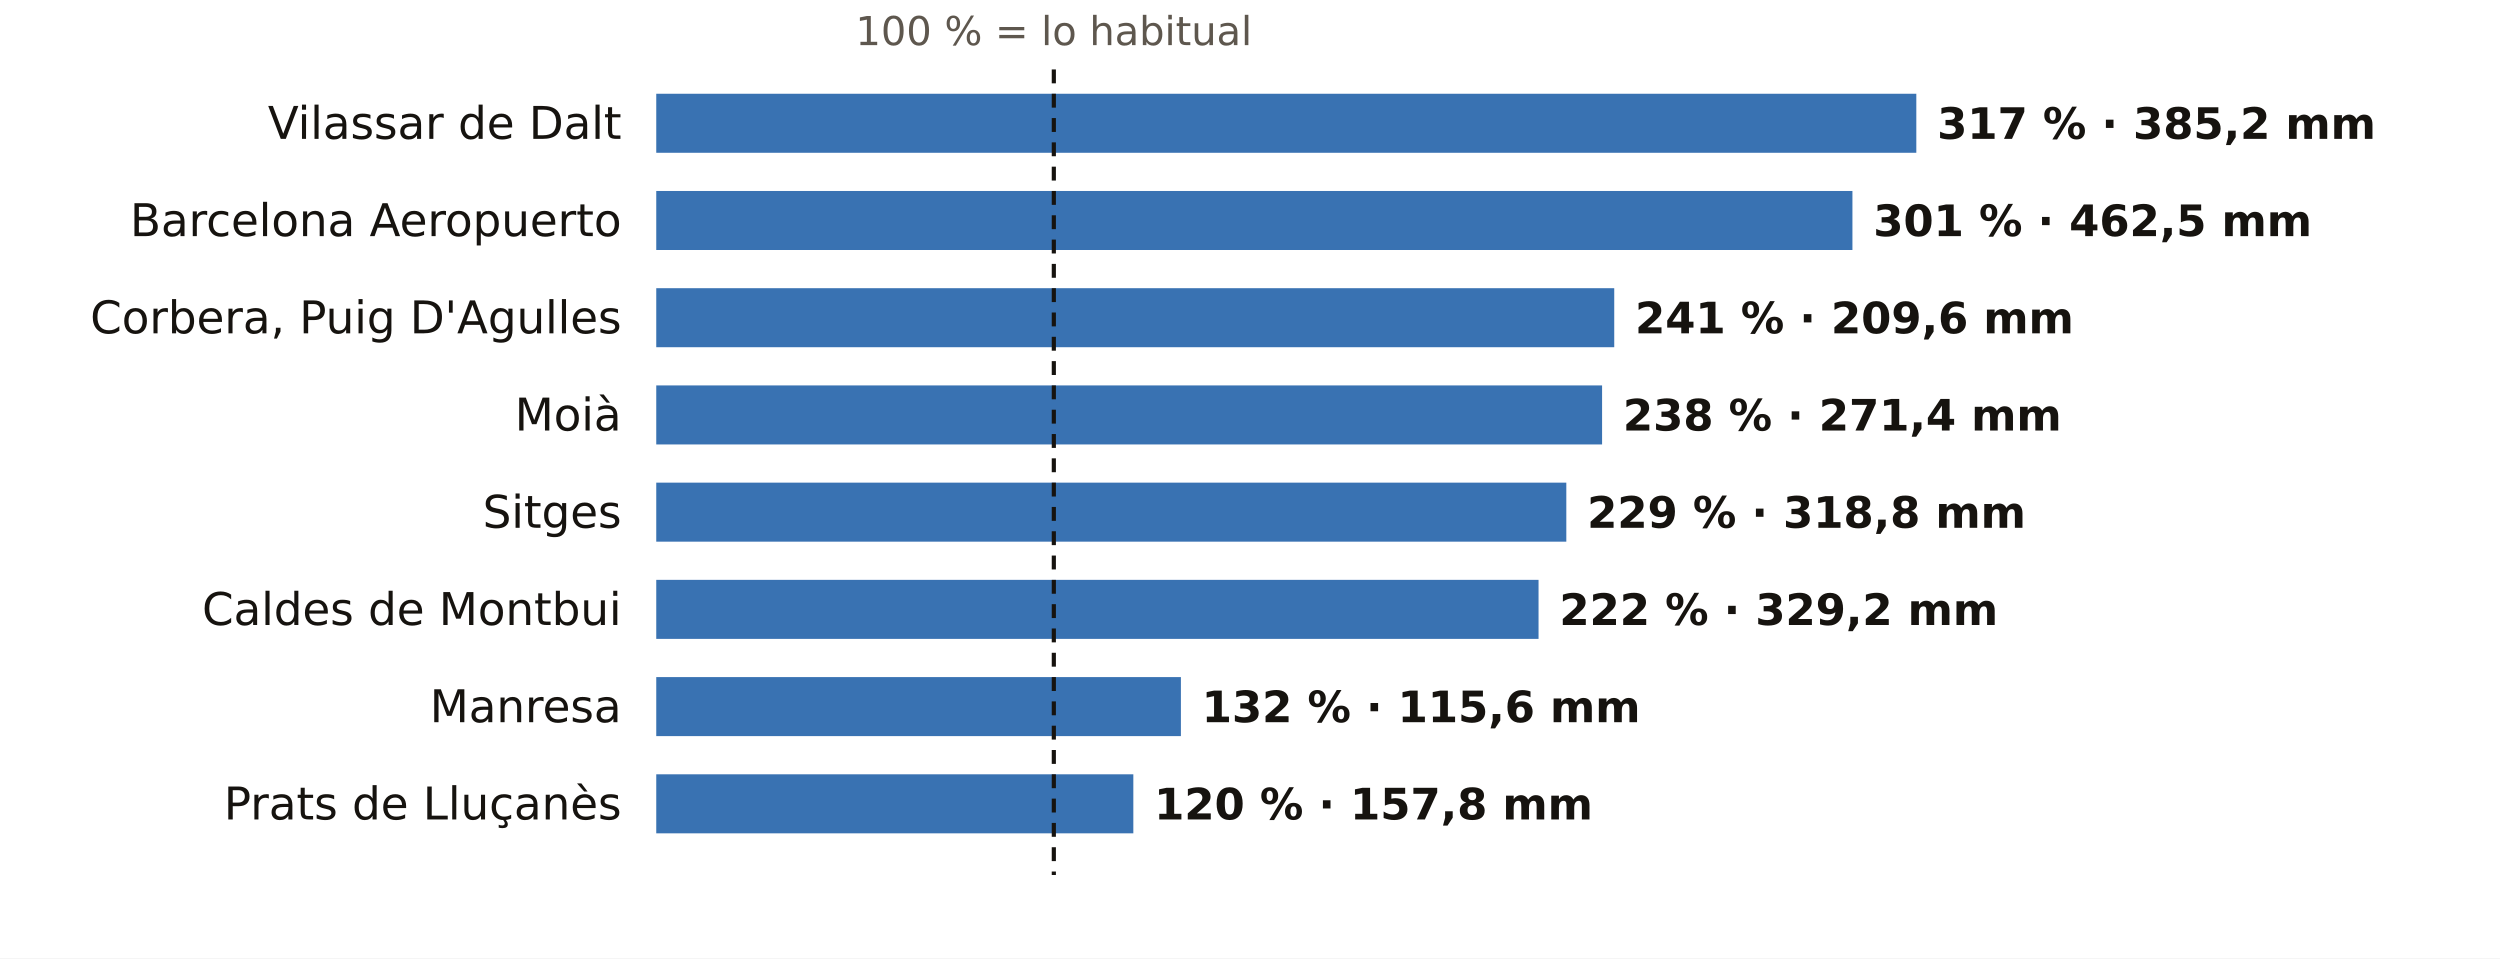
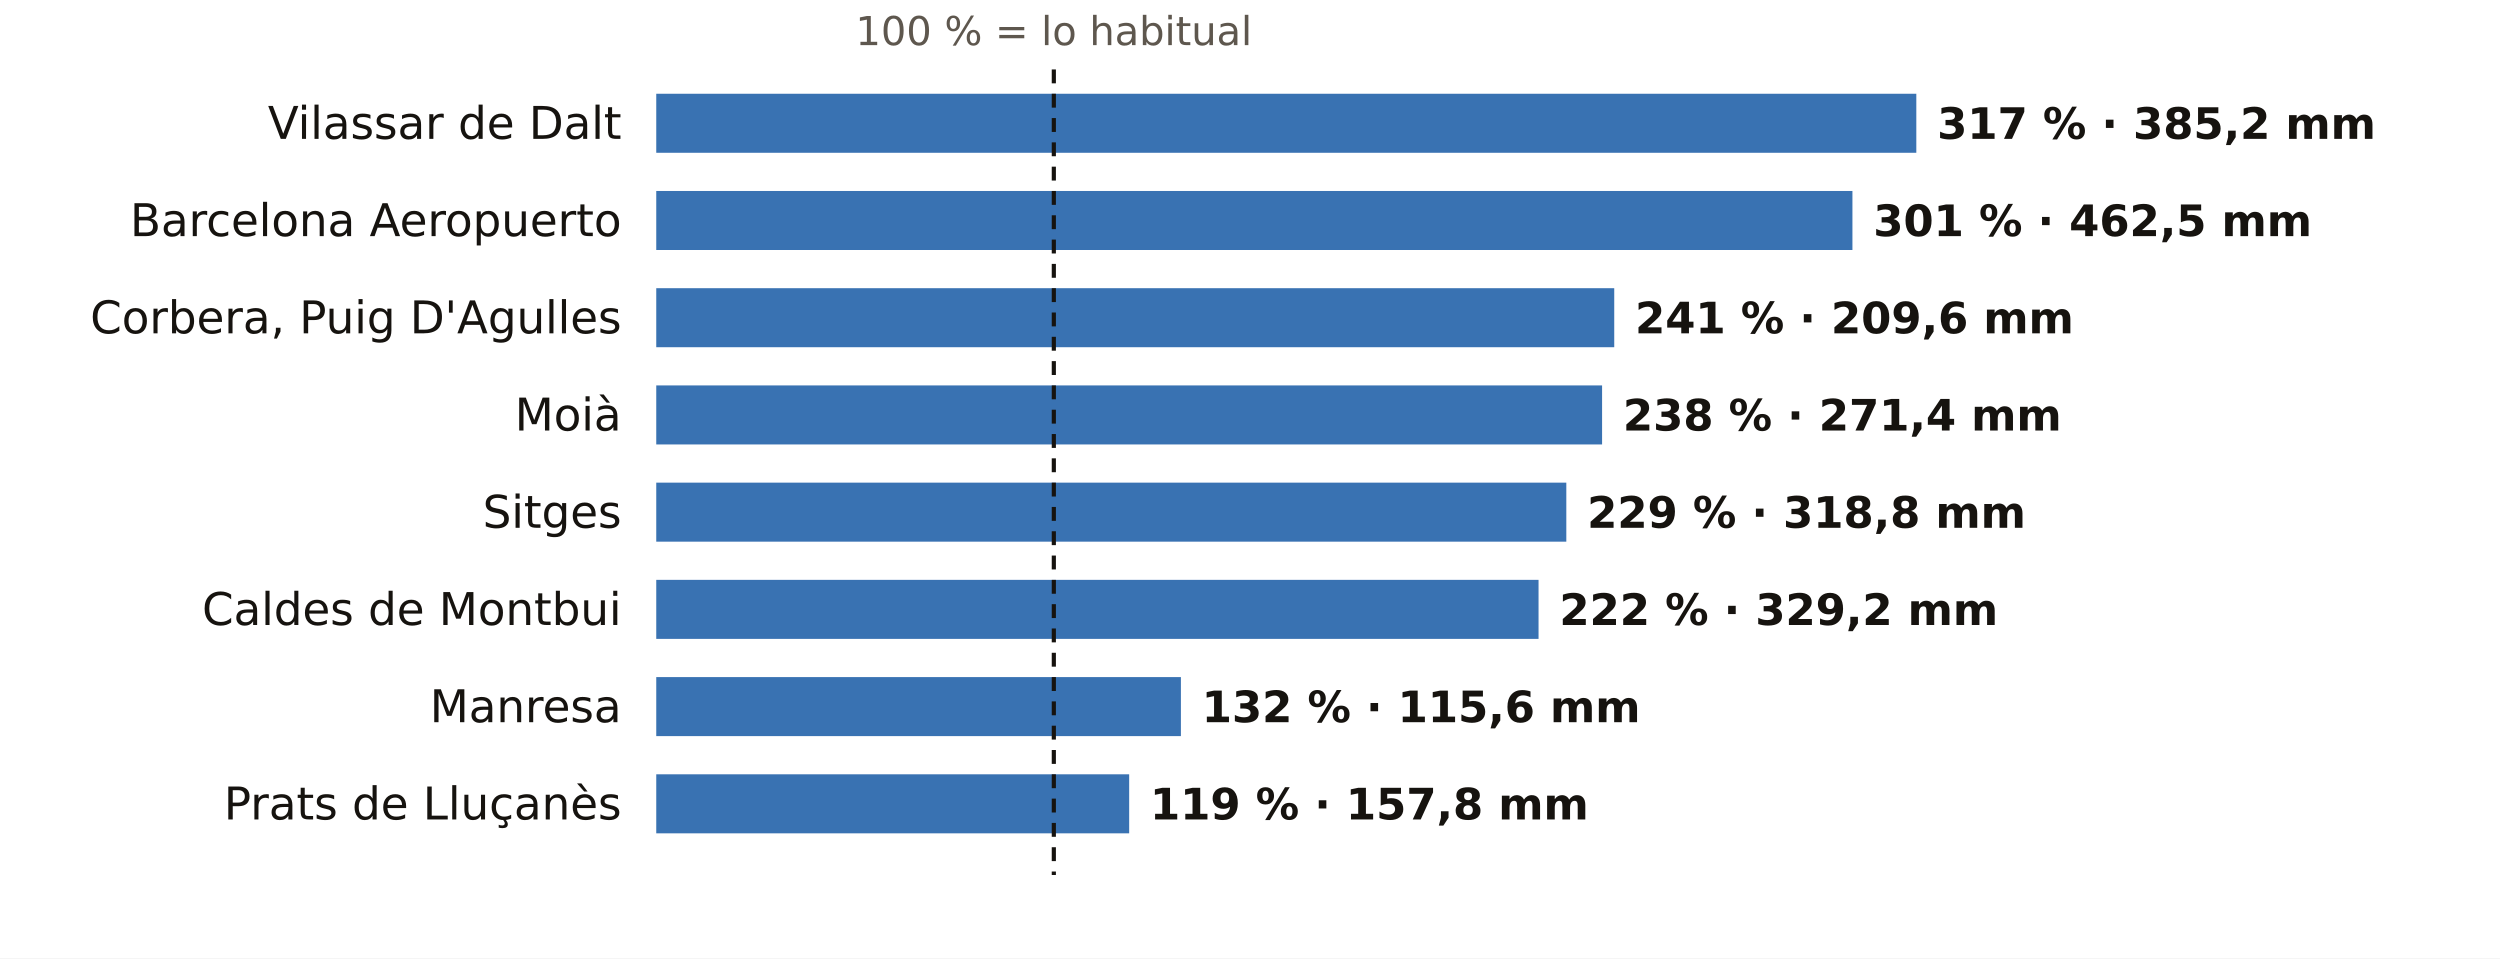
<svg xmlns="http://www.w3.org/2000/svg" viewBox="0 0 720 276" width="720" height="276" role="img" aria-label="El otoño en los pluviómetros de AEMET de Barcelona: % de lo habitual">
  <rect width="720" height="276" fill="#FFFFFF" />
  <text x="303.5" y="13.0" font-size="11.5" fill="#5E574E" text-anchor="middle" font-weight="400" font-family="Public Sans, DejaVu Sans, Arial, sans-serif">100 % = lo habitual</text>
  <text x="179.0" y="40.0" font-size="13" fill="#16130F" text-anchor="end" font-weight="500" font-family="Public Sans, DejaVu Sans, Arial, sans-serif">Vilassar de Dalt</text>
  <rect x="189" y="27" width="362.9" height="17" fill="#1F5FA8" opacity="0.88" />
  <text x="557.9" y="40.0" font-size="12.5" fill="#16130F" text-anchor="start" font-weight="600" font-family="Public Sans, DejaVu Sans, Arial, sans-serif">317 % · 385,2 mm</text>
  <text x="179.0" y="68.0" font-size="13" fill="#16130F" text-anchor="end" font-weight="500" font-family="Public Sans, DejaVu Sans, Arial, sans-serif">Barcelona Aeropuerto</text>
  <rect x="189" y="55" width="344.5" height="17" fill="#1F5FA8" opacity="0.88" />
  <text x="539.5" y="68.0" font-size="12.5" fill="#16130F" text-anchor="start" font-weight="600" font-family="Public Sans, DejaVu Sans, Arial, sans-serif">301 % · 462,5 mm</text>
  <text x="179.0" y="96.0" font-size="13" fill="#16130F" text-anchor="end" font-weight="500" font-family="Public Sans, DejaVu Sans, Arial, sans-serif">Corbera, Puig D'Agulles</text>
  <rect x="189" y="83" width="275.9" height="17" fill="#1F5FA8" opacity="0.88" />
  <text x="470.9" y="96.0" font-size="12.5" fill="#16130F" text-anchor="start" font-weight="600" font-family="Public Sans, DejaVu Sans, Arial, sans-serif">241 % · 209,6 mm</text>
  <text x="179.0" y="124.0" font-size="13" fill="#16130F" text-anchor="end" font-weight="500" font-family="Public Sans, DejaVu Sans, Arial, sans-serif">Moià</text>
  <rect x="189" y="111" width="272.4" height="17" fill="#1F5FA8" opacity="0.88" />
  <text x="467.4" y="124.0" font-size="12.5" fill="#16130F" text-anchor="start" font-weight="600" font-family="Public Sans, DejaVu Sans, Arial, sans-serif">238 % · 271,4 mm</text>
  <text x="179.0" y="152.0" font-size="13" fill="#16130F" text-anchor="end" font-weight="500" font-family="Public Sans, DejaVu Sans, Arial, sans-serif">Sitges</text>
  <rect x="189" y="139" width="262.1" height="17" fill="#1F5FA8" opacity="0.88" />
  <text x="457.1" y="152.0" font-size="12.5" fill="#16130F" text-anchor="start" font-weight="600" font-family="Public Sans, DejaVu Sans, Arial, sans-serif">229 % · 318,8 mm</text>
  <text x="179.0" y="180.0" font-size="13" fill="#16130F" text-anchor="end" font-weight="500" font-family="Public Sans, DejaVu Sans, Arial, sans-serif">Caldes de Montbui</text>
  <rect x="189" y="167" width="254.1" height="17" fill="#1F5FA8" opacity="0.88" />
  <text x="449.1" y="180.0" font-size="12.5" fill="#16130F" text-anchor="start" font-weight="600" font-family="Public Sans, DejaVu Sans, Arial, sans-serif">222 % · 329,2 mm</text>
  <text x="179.0" y="208.0" font-size="13" fill="#16130F" text-anchor="end" font-weight="500" font-family="Public Sans, DejaVu Sans, Arial, sans-serif">Manresa</text>
  <rect x="189" y="195" width="151.1" height="17" fill="#1F5FA8" opacity="0.88" />
  <text x="346.1" y="208.0" font-size="12.5" fill="#16130F" text-anchor="start" font-weight="600" font-family="Public Sans, DejaVu Sans, Arial, sans-serif">132 % · 115,6 mm</text>
  <text x="179.0" y="236.0" font-size="13" fill="#16130F" text-anchor="end" font-weight="500" font-family="Public Sans, DejaVu Sans, Arial, sans-serif">Prats de Lluçanès</text>
-   <rect x="189" y="223" width="137.4" height="17" fill="#1F5FA8" opacity="0.88" />
-   <text x="332.4" y="236.0" font-size="12.5" fill="#16130F" text-anchor="start" font-weight="600" font-family="Public Sans, DejaVu Sans, Arial, sans-serif">120 % · 157,8 mm</text>
+   <rect x="189" y="223" width="136.2" height="17" fill="#1F5FA8" opacity="0.88" />
+   <text x="331.2" y="236.0" font-size="12.5" fill="#16130F" text-anchor="start" font-weight="600" font-family="Public Sans, DejaVu Sans, Arial, sans-serif">119 % · 157,8 mm</text>
  <line x1="303.5" x2="303.5" y1="20" y2="252" stroke="#16130F" stroke-width="1.2" stroke-dasharray="4 3" />
</svg>
